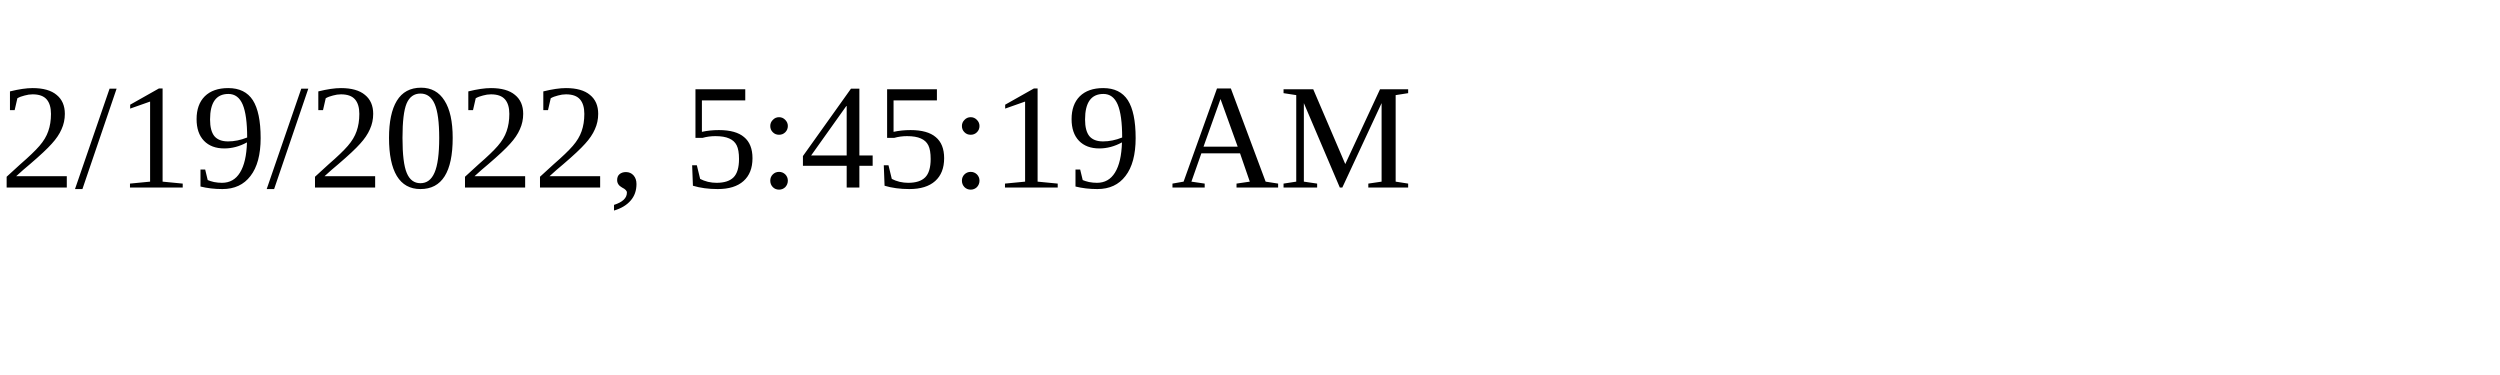
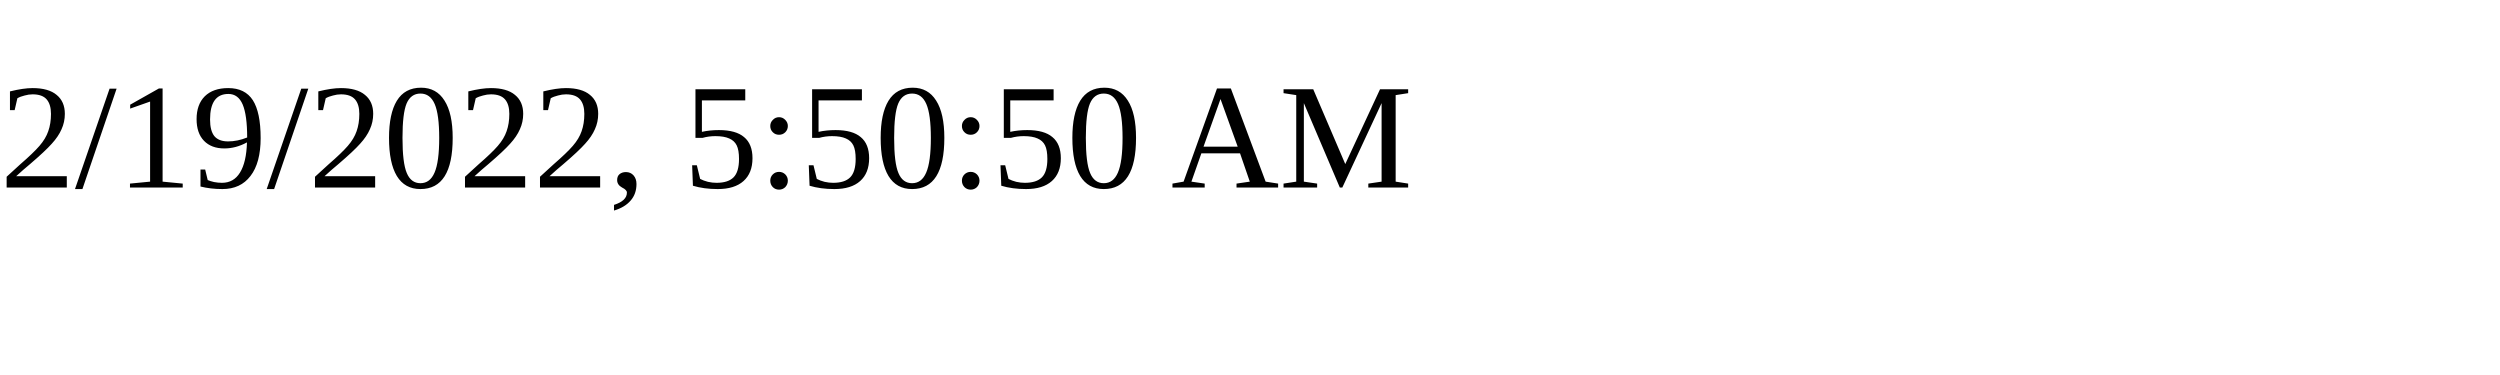
<svg xmlns="http://www.w3.org/2000/svg" height="30" width="200">
-   <text x="0" y="15">2/19/2022, 5:45:19 AM</text>
+   <text x="0" y="15">2/19/2022, 5:50:50 AM</text>
</svg>
